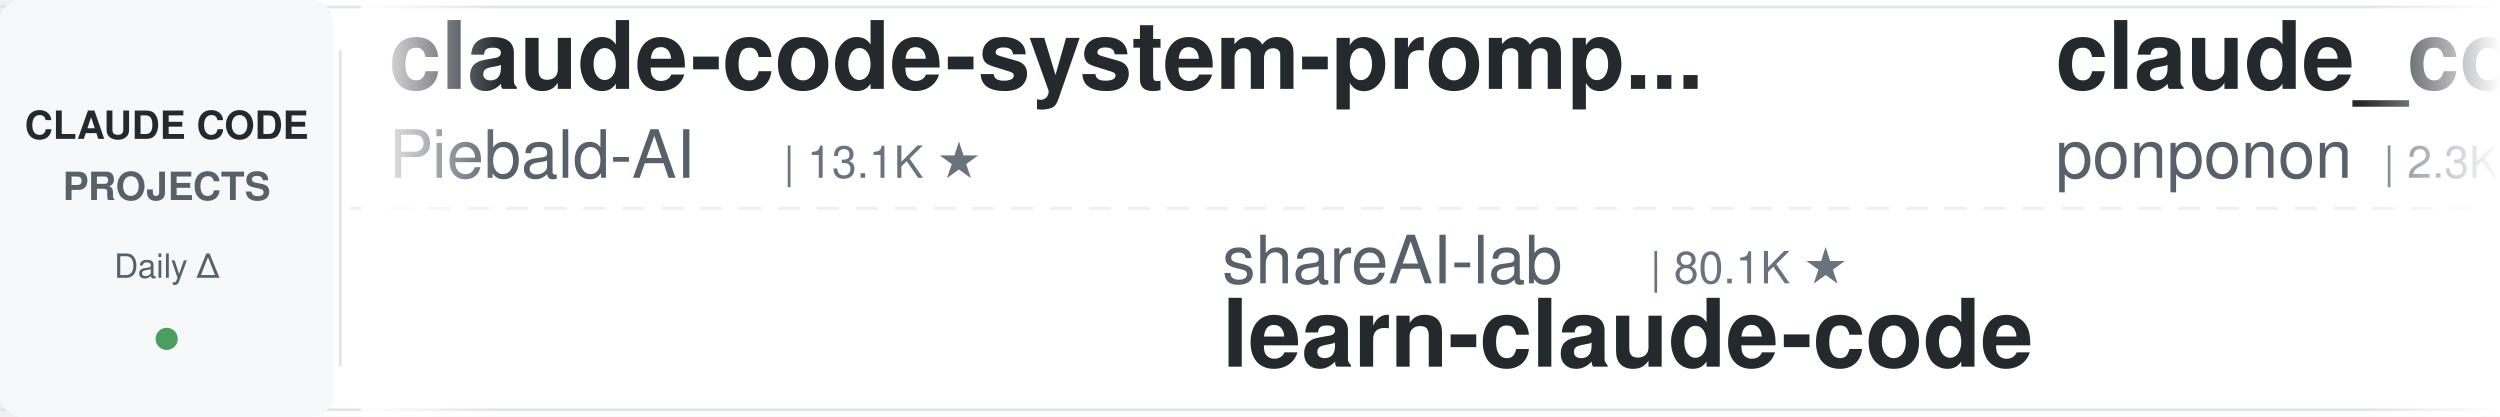
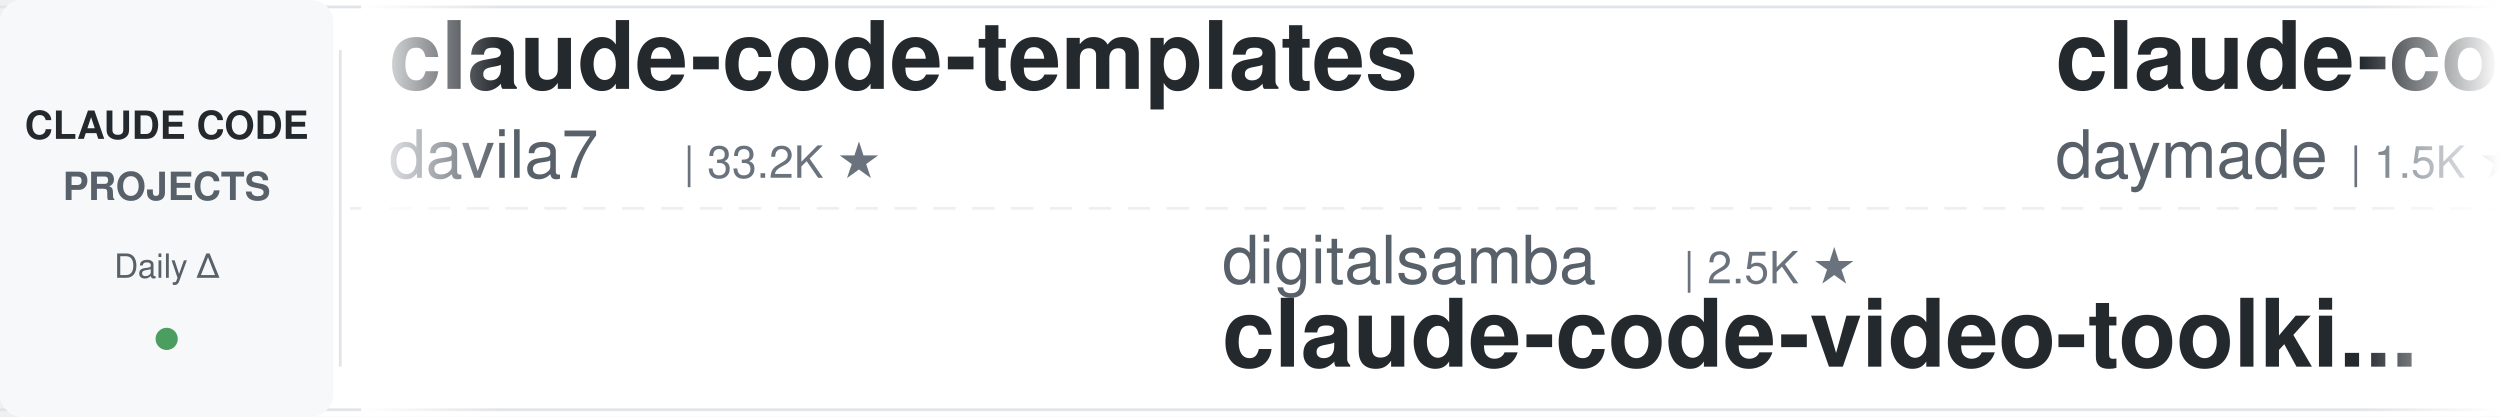
<svg xmlns="http://www.w3.org/2000/svg" width="900" height="150">
  <defs>
    <linearGradient id="leftFade" x1="0%" y1="0%" x2="100%" y2="0%">
      <stop offset="0%" style="stop-color:#ffffff;stop-opacity:1" />
      <stop offset="100%" style="stop-color:#ffffff;stop-opacity:0" />
    </linearGradient>
    <linearGradient id="rightFade" x1="0%" y1="0%" x2="100%" y2="0%">
      <stop offset="0%" style="stop-color:#ffffff;stop-opacity:0" />
      <stop offset="100%" style="stop-color:#ffffff;stop-opacity:1" />
    </linearGradient>
  </defs>
  <rect width="900" height="150" fill="#ffffff" rx="8" />
  <rect x="0" y="2" width="900" height="1" fill="#e1e4e8" />
  <rect x="0" y="147" width="900" height="1" fill="#e1e4e8" />
  <line x1="0" y1="75" x2="900" y2="75" stroke="#e1e4e8" stroke-width="1" stroke-dasharray="8 6" opacity="0.6" />
  <rect x="0" y="0" width="120" height="150" fill="#f6f8fa" rx="8" />
  <text x="60" y="50" font-family="-apple-system, BlinkMacSystemFont, 'Segoe UI', Helvetica, Arial, sans-serif" font-size="14" font-weight="600" fill="#24292e" text-anchor="middle">CLAUDE CODE</text>
  <text x="60" y="72" font-family="-apple-system, BlinkMacSystemFont, 'Segoe UI', Helvetica, Arial, sans-serif" font-size="14" font-weight="600" fill="#586069" text-anchor="middle">PROJECTS</text>
  <text x="60" y="100" font-family="-apple-system, BlinkMacSystemFont, 'Segoe UI', Helvetica, Arial, sans-serif" font-size="12" font-weight="500" fill="#586069" text-anchor="middle">Daily Δ</text>
  <circle cx="60" cy="122" r="4" fill="#22863a" opacity="0.8" />
  <rect x="122" y="18" width="1" height="114" fill="#e1e4e8" />
  <clipPath id="tickerClip">
    <rect x="130" y="0" width="770" height="150" />
  </clipPath>
  <g clip-path="url(#tickerClip)">
    <g id="tickerItems">
      <animateTransform attributeName="transform" attributeType="XML" type="translate" from="0 0" to="-3000 0" dur="54s" repeatCount="indefinite" />
      <g transform="translate(0, 0)">
-         <text x="140" y="32" font-family="-apple-system, BlinkMacSystemFont, 'Segoe UI', Helvetica, Arial, sans-serif" font-size="34" font-weight="600" fill="#24292e">claude-code-system-promp...</text>
-         <text x="140" y="64" font-family="-apple-system, BlinkMacSystemFont, 'Segoe UI', Helvetica, Arial, sans-serif" font-size="24" font-weight="400" fill="#586069">Piebald-AI</text>
-         <text x="282" y="64" font-family="-apple-system, BlinkMacSystemFont, 'Segoe UI', Helvetica, Arial, sans-serif" font-size="16" font-weight="500" fill="#6a737d">| 13.1K ★</text>
+         <text x="140" y="32" font-family="-apple-system, BlinkMacSystemFont, 'Segoe UI', Helvetica, Arial, sans-serif" font-size="34" font-weight="600" fill="#24292e">claude-code-templates</text>
+         <text x="140" y="64" font-family="-apple-system, BlinkMacSystemFont, 'Segoe UI', Helvetica, Arial, sans-serif" font-size="24" font-weight="400" fill="#586069">davila7</text>
+         <text x="246" y="64" font-family="-apple-system, BlinkMacSystemFont, 'Segoe UI', Helvetica, Arial, sans-serif" font-size="16" font-weight="500" fill="#6a737d">| 33.2K ★</text>
      </g>
      <g transform="translate(300, 0)">
-         <text x="140" y="102" font-family="-apple-system, BlinkMacSystemFont, 'Segoe UI', Helvetica, Arial, sans-serif" font-size="24" font-weight="400" fill="#586069">shareAI-lab</text>
-         <text x="294" y="102" font-family="-apple-system, BlinkMacSystemFont, 'Segoe UI', Helvetica, Arial, sans-serif" font-size="16" font-weight="500" fill="#6a737d">| 80.1K ★</text>
-         <text x="140" y="132" font-family="-apple-system, BlinkMacSystemFont, 'Segoe UI', Helvetica, Arial, sans-serif" font-size="34" font-weight="600" fill="#24292e">learn-claude-code</text>
+         <text x="140" y="102" font-family="-apple-system, BlinkMacSystemFont, 'Segoe UI', Helvetica, Arial, sans-serif" font-size="24" font-weight="400" fill="#586069">digitalsamba</text>
+         <text x="306" y="102" font-family="-apple-system, BlinkMacSystemFont, 'Segoe UI', Helvetica, Arial, sans-serif" font-size="16" font-weight="500" fill="#6a737d">| 2.5K ★</text>
+         <text x="140" y="132" font-family="-apple-system, BlinkMacSystemFont, 'Segoe UI', Helvetica, Arial, sans-serif" font-size="34" font-weight="600" fill="#24292e">claude-code-video-toolki...</text>
      </g>
      <g transform="translate(600, 0)">
-         <text x="140" y="32" font-family="-apple-system, BlinkMacSystemFont, 'Segoe UI', Helvetica, Arial, sans-serif" font-size="34" font-weight="600" fill="#24292e">claude_code_src</text>
-         <text x="140" y="64" font-family="-apple-system, BlinkMacSystemFont, 'Segoe UI', Helvetica, Arial, sans-serif" font-size="24" font-weight="400" fill="#586069">ponponon</text>
-         <text x="258" y="64" font-family="-apple-system, BlinkMacSystemFont, 'Segoe UI', Helvetica, Arial, sans-serif" font-size="16" font-weight="500" fill="#6a737d">| 2.3K ★</text>
+         <text x="140" y="32" font-family="-apple-system, BlinkMacSystemFont, 'Segoe UI', Helvetica, Arial, sans-serif" font-size="34" font-weight="600" fill="#24292e">claude-code-skills</text>
+         <text x="140" y="64" font-family="-apple-system, BlinkMacSystemFont, 'Segoe UI', Helvetica, Arial, sans-serif" font-size="24" font-weight="400" fill="#586069">daymade</text>
+         <text x="246" y="64" font-family="-apple-system, BlinkMacSystemFont, 'Segoe UI', Helvetica, Arial, sans-serif" font-size="16" font-weight="500" fill="#6a737d">| 1.5K ★</text>
      </g>
      <g transform="translate(900, 0)">
+         <text x="140" y="102" font-family="-apple-system, BlinkMacSystemFont, 'Segoe UI', Helvetica, Arial, sans-serif" font-size="24" font-weight="400" fill="#586069">nicedreamzapp</text>
+         <text x="318" y="102" font-family="-apple-system, BlinkMacSystemFont, 'Segoe UI', Helvetica, Arial, sans-serif" font-size="16" font-weight="500" fill="#6a737d">| 3.5K ★</text>
+         <text x="140" y="132" font-family="-apple-system, BlinkMacSystemFont, 'Segoe UI', Helvetica, Arial, sans-serif" font-size="34" font-weight="600" fill="#24292e">claude-code-local</text>
+       </g>
+       <g transform="translate(1200, 0)">
+         <text x="140" y="32" font-family="-apple-system, BlinkMacSystemFont, 'Segoe UI', Helvetica, Arial, sans-serif" font-size="34" font-weight="600" fill="#24292e">everything-claude-code</text>
+         <text x="140" y="64" font-family="-apple-system, BlinkMacSystemFont, 'Segoe UI', Helvetica, Arial, sans-serif" font-size="24" font-weight="400" fill="#586069">WorldFlowAI</text>
+         <text x="294" y="64" font-family="-apple-system, BlinkMacSystemFont, 'Segoe UI', Helvetica, Arial, sans-serif" font-size="16" font-weight="500" fill="#6a737d">| 6.1K ★</text>
+       </g>
+       <g transform="translate(1500, 0)">
+         <text x="140" y="102" font-family="-apple-system, BlinkMacSystemFont, 'Segoe UI', Helvetica, Arial, sans-serif" font-size="24" font-weight="400" fill="#586069">disler</text>
+         <text x="234" y="102" font-family="-apple-system, BlinkMacSystemFont, 'Segoe UI', Helvetica, Arial, sans-serif" font-size="16" font-weight="500" fill="#6a737d">| 1.7K ★</text>
+         <text x="140" y="132" font-family="-apple-system, BlinkMacSystemFont, 'Segoe UI', Helvetica, Arial, sans-serif" font-size="34" font-weight="600" fill="#24292e">pi-vs-claude-code</text>
+       </g>
+       <g transform="translate(1800, 0)">
+         <text x="140" y="32" font-family="-apple-system, BlinkMacSystemFont, 'Segoe UI', Helvetica, Arial, sans-serif" font-size="34" font-weight="600" fill="#24292e">claude-code-source</text>
+         <text x="140" y="64" font-family="-apple-system, BlinkMacSystemFont, 'Segoe UI', Helvetica, Arial, sans-serif" font-size="24" font-weight="400" fill="#586069">JrCx7scC</text>
+         <text x="258" y="64" font-family="-apple-system, BlinkMacSystemFont, 'Segoe UI', Helvetica, Arial, sans-serif" font-size="16" font-weight="500" fill="#6a737d">| 376 ★</text>
+       </g>
+       <g transform="translate(2100, 0)">
        <text x="140" y="102" font-family="-apple-system, BlinkMacSystemFont, 'Segoe UI', Helvetica, Arial, sans-serif" font-size="24" font-weight="400" fill="#586069">FlorianBruniaux</text>
        <text x="342" y="102" font-family="-apple-system, BlinkMacSystemFont, 'Segoe UI', Helvetica, Arial, sans-serif" font-size="16" font-weight="500" fill="#6a737d">| 6.4K ★</text>
        <text x="140" y="132" font-family="-apple-system, BlinkMacSystemFont, 'Segoe UI', Helvetica, Arial, sans-serif" font-size="34" font-weight="600" fill="#24292e">claude-code-ultimate-gui...</text>
      </g>
-       <g transform="translate(1200, 0)">
-         <text x="140" y="32" font-family="-apple-system, BlinkMacSystemFont, 'Segoe UI', Helvetica, Arial, sans-serif" font-size="34" font-weight="600" fill="#24292e">claude-code-settings</text>
-         <text x="140" y="64" font-family="-apple-system, BlinkMacSystemFont, 'Segoe UI', Helvetica, Arial, sans-serif" font-size="24" font-weight="400" fill="#586069">feiskyer</text>
-         <text x="258" y="64" font-family="-apple-system, BlinkMacSystemFont, 'Segoe UI', Helvetica, Arial, sans-serif" font-size="16" font-weight="500" fill="#6a737d">| 1.7K ★</text>
-       </g>
-       <g transform="translate(1500, 0)">
-         <text x="140" y="102" font-family="-apple-system, BlinkMacSystemFont, 'Segoe UI', Helvetica, Arial, sans-serif" font-size="24" font-weight="400" fill="#586069">Maciek-roboblog</text>
-         <text x="342" y="102" font-family="-apple-system, BlinkMacSystemFont, 'Segoe UI', Helvetica, Arial, sans-serif" font-size="16" font-weight="500" fill="#6a737d">| 8.8K ★</text>
-         <text x="140" y="132" font-family="-apple-system, BlinkMacSystemFont, 'Segoe UI', Helvetica, Arial, sans-serif" font-size="34" font-weight="600" fill="#24292e">Claude-Code-Usage-Monito...</text>
-       </g>
-       <g transform="translate(1800, 0)">
-         <text x="140" y="32" font-family="-apple-system, BlinkMacSystemFont, 'Segoe UI', Helvetica, Arial, sans-serif" font-size="34" font-weight="600" fill="#24292e">how-claude-code-works</text>
-         <text x="140" y="64" font-family="-apple-system, BlinkMacSystemFont, 'Segoe UI', Helvetica, Arial, sans-serif" font-size="24" font-weight="400" fill="#586069">Windy3f3f3f3f</text>
-         <text x="318" y="64" font-family="-apple-system, BlinkMacSystemFont, 'Segoe UI', Helvetica, Arial, sans-serif" font-size="16" font-weight="500" fill="#6a737d">| 3.8K ★</text>
-       </g>
-       <g transform="translate(2100, 0)">
-         <text x="140" y="102" font-family="-apple-system, BlinkMacSystemFont, 'Segoe UI', Helvetica, Arial, sans-serif" font-size="24" font-weight="400" fill="#586069">ding113</text>
-         <text x="246" y="102" font-family="-apple-system, BlinkMacSystemFont, 'Segoe UI', Helvetica, Arial, sans-serif" font-size="16" font-weight="500" fill="#6a737d">| 3.4K ★</text>
-         <text x="140" y="132" font-family="-apple-system, BlinkMacSystemFont, 'Segoe UI', Helvetica, Arial, sans-serif" font-size="34" font-weight="600" fill="#24292e">claude-code-hub</text>
-       </g>
      <g transform="translate(2400, 0)">
-         <text x="140" y="32" font-family="-apple-system, BlinkMacSystemFont, 'Segoe UI', Helvetica, Arial, sans-serif" font-size="34" font-weight="600" fill="#24292e">claude-code-video-toolki...</text>
-         <text x="140" y="64" font-family="-apple-system, BlinkMacSystemFont, 'Segoe UI', Helvetica, Arial, sans-serif" font-size="24" font-weight="400" fill="#586069">digitalsamba</text>
-         <text x="306" y="64" font-family="-apple-system, BlinkMacSystemFont, 'Segoe UI', Helvetica, Arial, sans-serif" font-size="16" font-weight="500" fill="#6a737d">| 2.5K ★</text>
+         <text x="140" y="32" font-family="-apple-system, BlinkMacSystemFont, 'Segoe UI', Helvetica, Arial, sans-serif" font-size="34" font-weight="600" fill="#24292e">claude-code-base-action</text>
+         <text x="140" y="64" font-family="-apple-system, BlinkMacSystemFont, 'Segoe UI', Helvetica, Arial, sans-serif" font-size="24" font-weight="400" fill="#586069">anthropics</text>
+         <text x="282" y="64" font-family="-apple-system, BlinkMacSystemFont, 'Segoe UI', Helvetica, Arial, sans-serif" font-size="16" font-weight="500" fill="#6a737d">| 1.0K ★</text>
      </g>
      <g transform="translate(2700, 0)">
-         <text x="140" y="102" font-family="-apple-system, BlinkMacSystemFont, 'Segoe UI', Helvetica, Arial, sans-serif" font-size="24" font-weight="400" fill="#586069">musistudio</text>
-         <text x="282" y="102" font-family="-apple-system, BlinkMacSystemFont, 'Segoe UI', Helvetica, Arial, sans-serif" font-size="16" font-weight="500" fill="#6a737d">| 38.1K ★</text>
-         <text x="140" y="132" font-family="-apple-system, BlinkMacSystemFont, 'Segoe UI', Helvetica, Arial, sans-serif" font-size="34" font-weight="600" fill="#24292e">claude-code-router</text>
+         <text x="140" y="102" font-family="-apple-system, BlinkMacSystemFont, 'Segoe UI', Helvetica, Arial, sans-serif" font-size="24" font-weight="400" fill="#586069">wesammustafa</text>
+         <text x="306" y="102" font-family="-apple-system, BlinkMacSystemFont, 'Segoe UI', Helvetica, Arial, sans-serif" font-size="16" font-weight="500" fill="#6a737d">| 3.7K ★</text>
+         <text x="140" y="132" font-family="-apple-system, BlinkMacSystemFont, 'Segoe UI', Helvetica, Arial, sans-serif" font-size="34" font-weight="600" fill="#24292e">Claude-Code-Quest</text>
      </g>
      <g transform="translate(3000, 0)">
-         <text x="140" y="32" font-family="-apple-system, BlinkMacSystemFont, 'Segoe UI', Helvetica, Arial, sans-serif" font-size="34" font-weight="600" fill="#24292e">claude-code-system-promp...</text>
-         <text x="140" y="64" font-family="-apple-system, BlinkMacSystemFont, 'Segoe UI', Helvetica, Arial, sans-serif" font-size="24" font-weight="400" fill="#586069">Piebald-AI</text>
-         <text x="282" y="64" font-family="-apple-system, BlinkMacSystemFont, 'Segoe UI', Helvetica, Arial, sans-serif" font-size="16" font-weight="500" fill="#6a737d">| 13.1K ★</text>
+         <text x="140" y="32" font-family="-apple-system, BlinkMacSystemFont, 'Segoe UI', Helvetica, Arial, sans-serif" font-size="34" font-weight="600" fill="#24292e">claude-code-templates</text>
+         <text x="140" y="64" font-family="-apple-system, BlinkMacSystemFont, 'Segoe UI', Helvetica, Arial, sans-serif" font-size="24" font-weight="400" fill="#586069">davila7</text>
+         <text x="246" y="64" font-family="-apple-system, BlinkMacSystemFont, 'Segoe UI', Helvetica, Arial, sans-serif" font-size="16" font-weight="500" fill="#6a737d">| 33.2K ★</text>
      </g>
      <g transform="translate(3300, 0)">
-         <text x="140" y="102" font-family="-apple-system, BlinkMacSystemFont, 'Segoe UI', Helvetica, Arial, sans-serif" font-size="24" font-weight="400" fill="#586069">shareAI-lab</text>
-         <text x="294" y="102" font-family="-apple-system, BlinkMacSystemFont, 'Segoe UI', Helvetica, Arial, sans-serif" font-size="16" font-weight="500" fill="#6a737d">| 80.1K ★</text>
-         <text x="140" y="132" font-family="-apple-system, BlinkMacSystemFont, 'Segoe UI', Helvetica, Arial, sans-serif" font-size="34" font-weight="600" fill="#24292e">learn-claude-code</text>
+         <text x="140" y="102" font-family="-apple-system, BlinkMacSystemFont, 'Segoe UI', Helvetica, Arial, sans-serif" font-size="24" font-weight="400" fill="#586069">digitalsamba</text>
+         <text x="306" y="102" font-family="-apple-system, BlinkMacSystemFont, 'Segoe UI', Helvetica, Arial, sans-serif" font-size="16" font-weight="500" fill="#6a737d">| 2.5K ★</text>
+         <text x="140" y="132" font-family="-apple-system, BlinkMacSystemFont, 'Segoe UI', Helvetica, Arial, sans-serif" font-size="34" font-weight="600" fill="#24292e">claude-code-video-toolki...</text>
      </g>
      <g transform="translate(3600, 0)">
-         <text x="140" y="32" font-family="-apple-system, BlinkMacSystemFont, 'Segoe UI', Helvetica, Arial, sans-serif" font-size="34" font-weight="600" fill="#24292e">claude_code_src</text>
-         <text x="140" y="64" font-family="-apple-system, BlinkMacSystemFont, 'Segoe UI', Helvetica, Arial, sans-serif" font-size="24" font-weight="400" fill="#586069">ponponon</text>
-         <text x="258" y="64" font-family="-apple-system, BlinkMacSystemFont, 'Segoe UI', Helvetica, Arial, sans-serif" font-size="16" font-weight="500" fill="#6a737d">| 2.3K ★</text>
+         <text x="140" y="32" font-family="-apple-system, BlinkMacSystemFont, 'Segoe UI', Helvetica, Arial, sans-serif" font-size="34" font-weight="600" fill="#24292e">claude-code-skills</text>
+         <text x="140" y="64" font-family="-apple-system, BlinkMacSystemFont, 'Segoe UI', Helvetica, Arial, sans-serif" font-size="24" font-weight="400" fill="#586069">daymade</text>
+         <text x="246" y="64" font-family="-apple-system, BlinkMacSystemFont, 'Segoe UI', Helvetica, Arial, sans-serif" font-size="16" font-weight="500" fill="#6a737d">| 1.5K ★</text>
      </g>
      <g transform="translate(3900, 0)">
-         <text x="140" y="102" font-family="-apple-system, BlinkMacSystemFont, 'Segoe UI', Helvetica, Arial, sans-serif" font-size="24" font-weight="400" fill="#586069">FlorianBruniaux</text>
-         <text x="342" y="102" font-family="-apple-system, BlinkMacSystemFont, 'Segoe UI', Helvetica, Arial, sans-serif" font-size="16" font-weight="500" fill="#6a737d">| 6.4K ★</text>
-         <text x="140" y="132" font-family="-apple-system, BlinkMacSystemFont, 'Segoe UI', Helvetica, Arial, sans-serif" font-size="34" font-weight="600" fill="#24292e">claude-code-ultimate-gui...</text>
+         <text x="140" y="102" font-family="-apple-system, BlinkMacSystemFont, 'Segoe UI', Helvetica, Arial, sans-serif" font-size="24" font-weight="400" fill="#586069">nicedreamzapp</text>
+         <text x="318" y="102" font-family="-apple-system, BlinkMacSystemFont, 'Segoe UI', Helvetica, Arial, sans-serif" font-size="16" font-weight="500" fill="#6a737d">| 3.5K ★</text>
+         <text x="140" y="132" font-family="-apple-system, BlinkMacSystemFont, 'Segoe UI', Helvetica, Arial, sans-serif" font-size="34" font-weight="600" fill="#24292e">claude-code-local</text>
      </g>
    </g>
  </g>
  <rect x="130" y="0" width="50" height="150" fill="url(#leftFade)" />
  <rect x="850" y="0" width="50" height="150" fill="url(#rightFade)" />
</svg>
